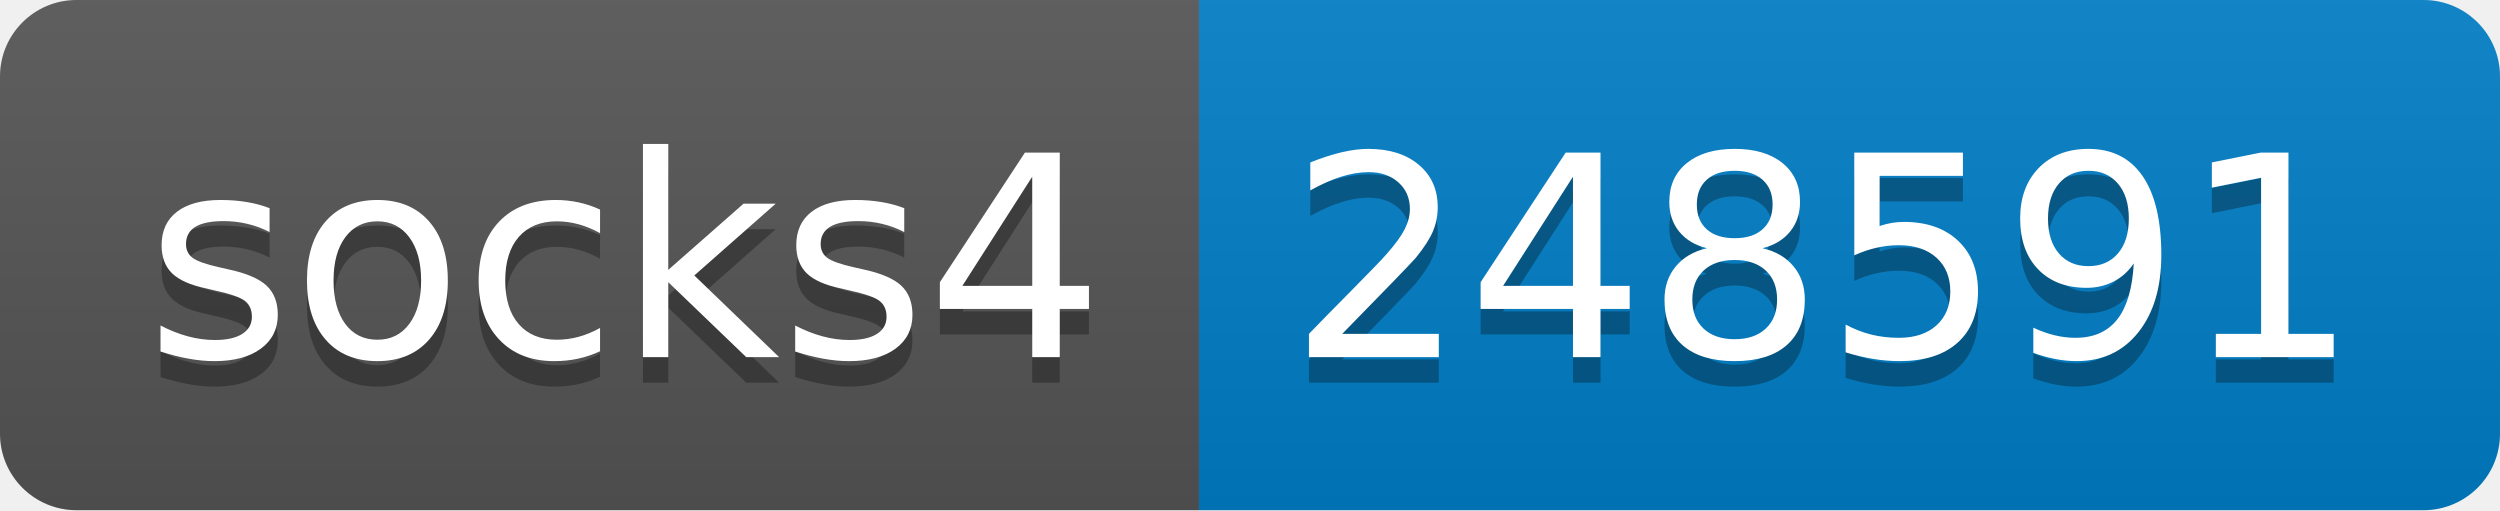
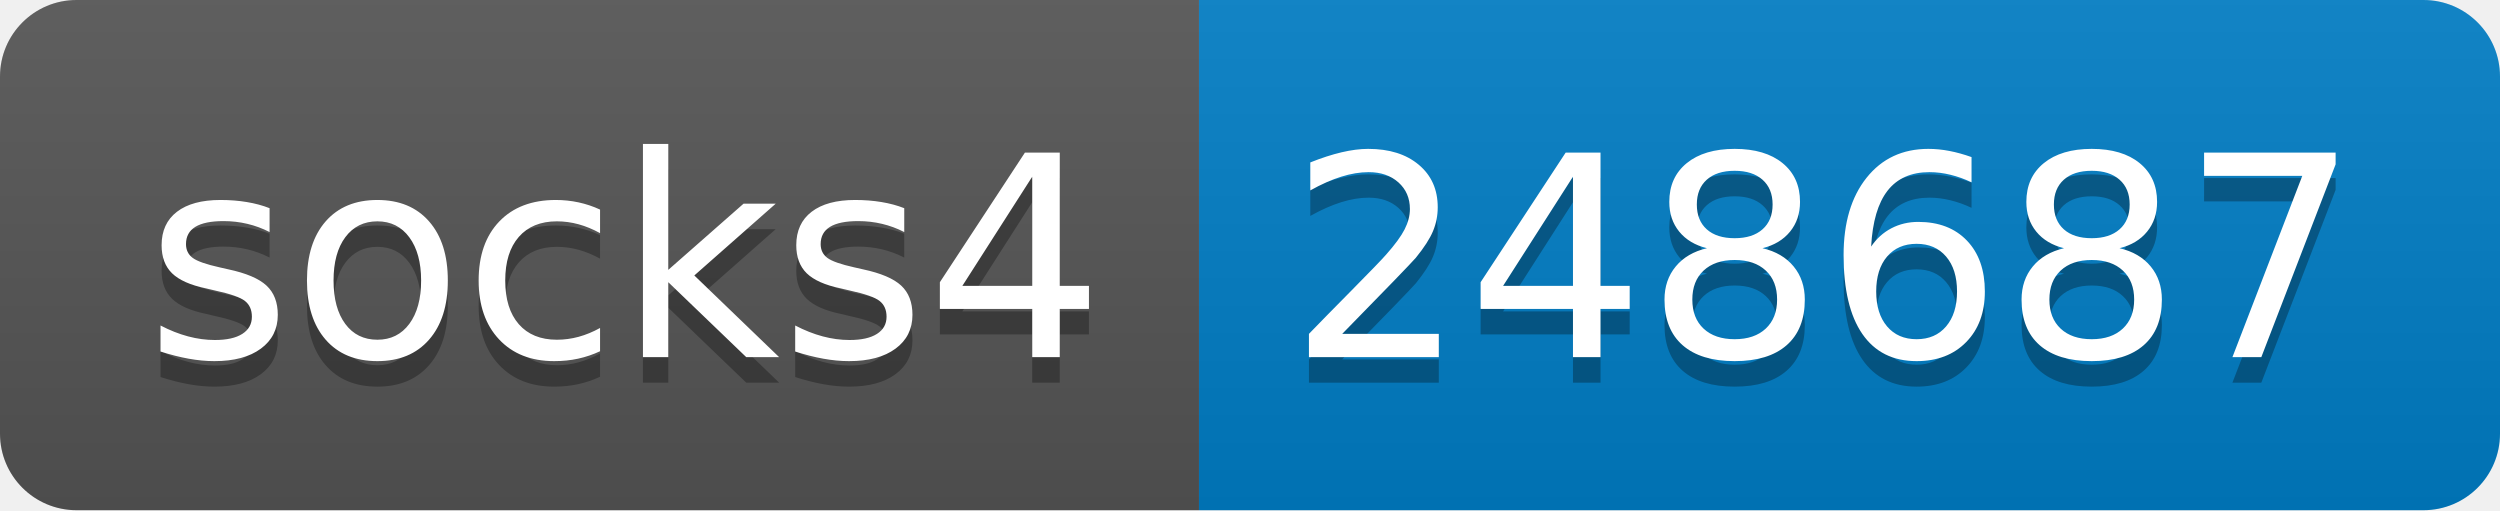
- <svg xmlns="http://www.w3.org/2000/svg" width="98" height="20" role="img" aria-label="socks4: 248591">
+ <svg xmlns="http://www.w3.org/2000/svg" width="98" height="20" role="img" aria-label="socks4: 248687">
  <linearGradient id="s" x2="0" y2="100%">
    <stop offset="0" stop-color="#bbb" stop-opacity=".1" />
    <stop offset="1" stop-opacity=".1" />
  </linearGradient>
  <clipPath id="r">
    <rect width="98" height="20" rx="3" fill="#fff" />
  </clipPath>
  <g clip-path="url(#r)">
    <rect width="47" height="20" fill="#555" />
    <rect x="47" width="51" height="20" fill="#007ec6" />
    <rect width="98" height="20" fill="url(#s)" />
  </g>
  <g fill="#fff" text-anchor="middle" font-family="Verdana,Geneva,DejaVu Sans,sans-serif" text-rendering="geometricPrecision" font-size="110">
    <text aria-hidden="true" x="245" y="150" fill="#010101" fill-opacity=".3" transform="scale(.1)" textLength="370">socks4</text>
    <text x="245" y="140" transform="scale(.1)" fill="#fff" textLength="370">socks4</text>
-     <text aria-hidden="true" x="715" y="150" fill="#010101" fill-opacity=".3" transform="scale(.1)" textLength="410">248591</text>
-     <text x="715" y="140" transform="scale(.1)" fill="#fff" textLength="410">248591</text>
+     <text aria-hidden="true" x="715" y="150" fill="#010101" fill-opacity=".3" transform="scale(.1)" textLength="410">248687</text>
+     <text x="715" y="140" transform="scale(.1)" fill="#fff" textLength="410">248687</text>
  </g>
</svg>
